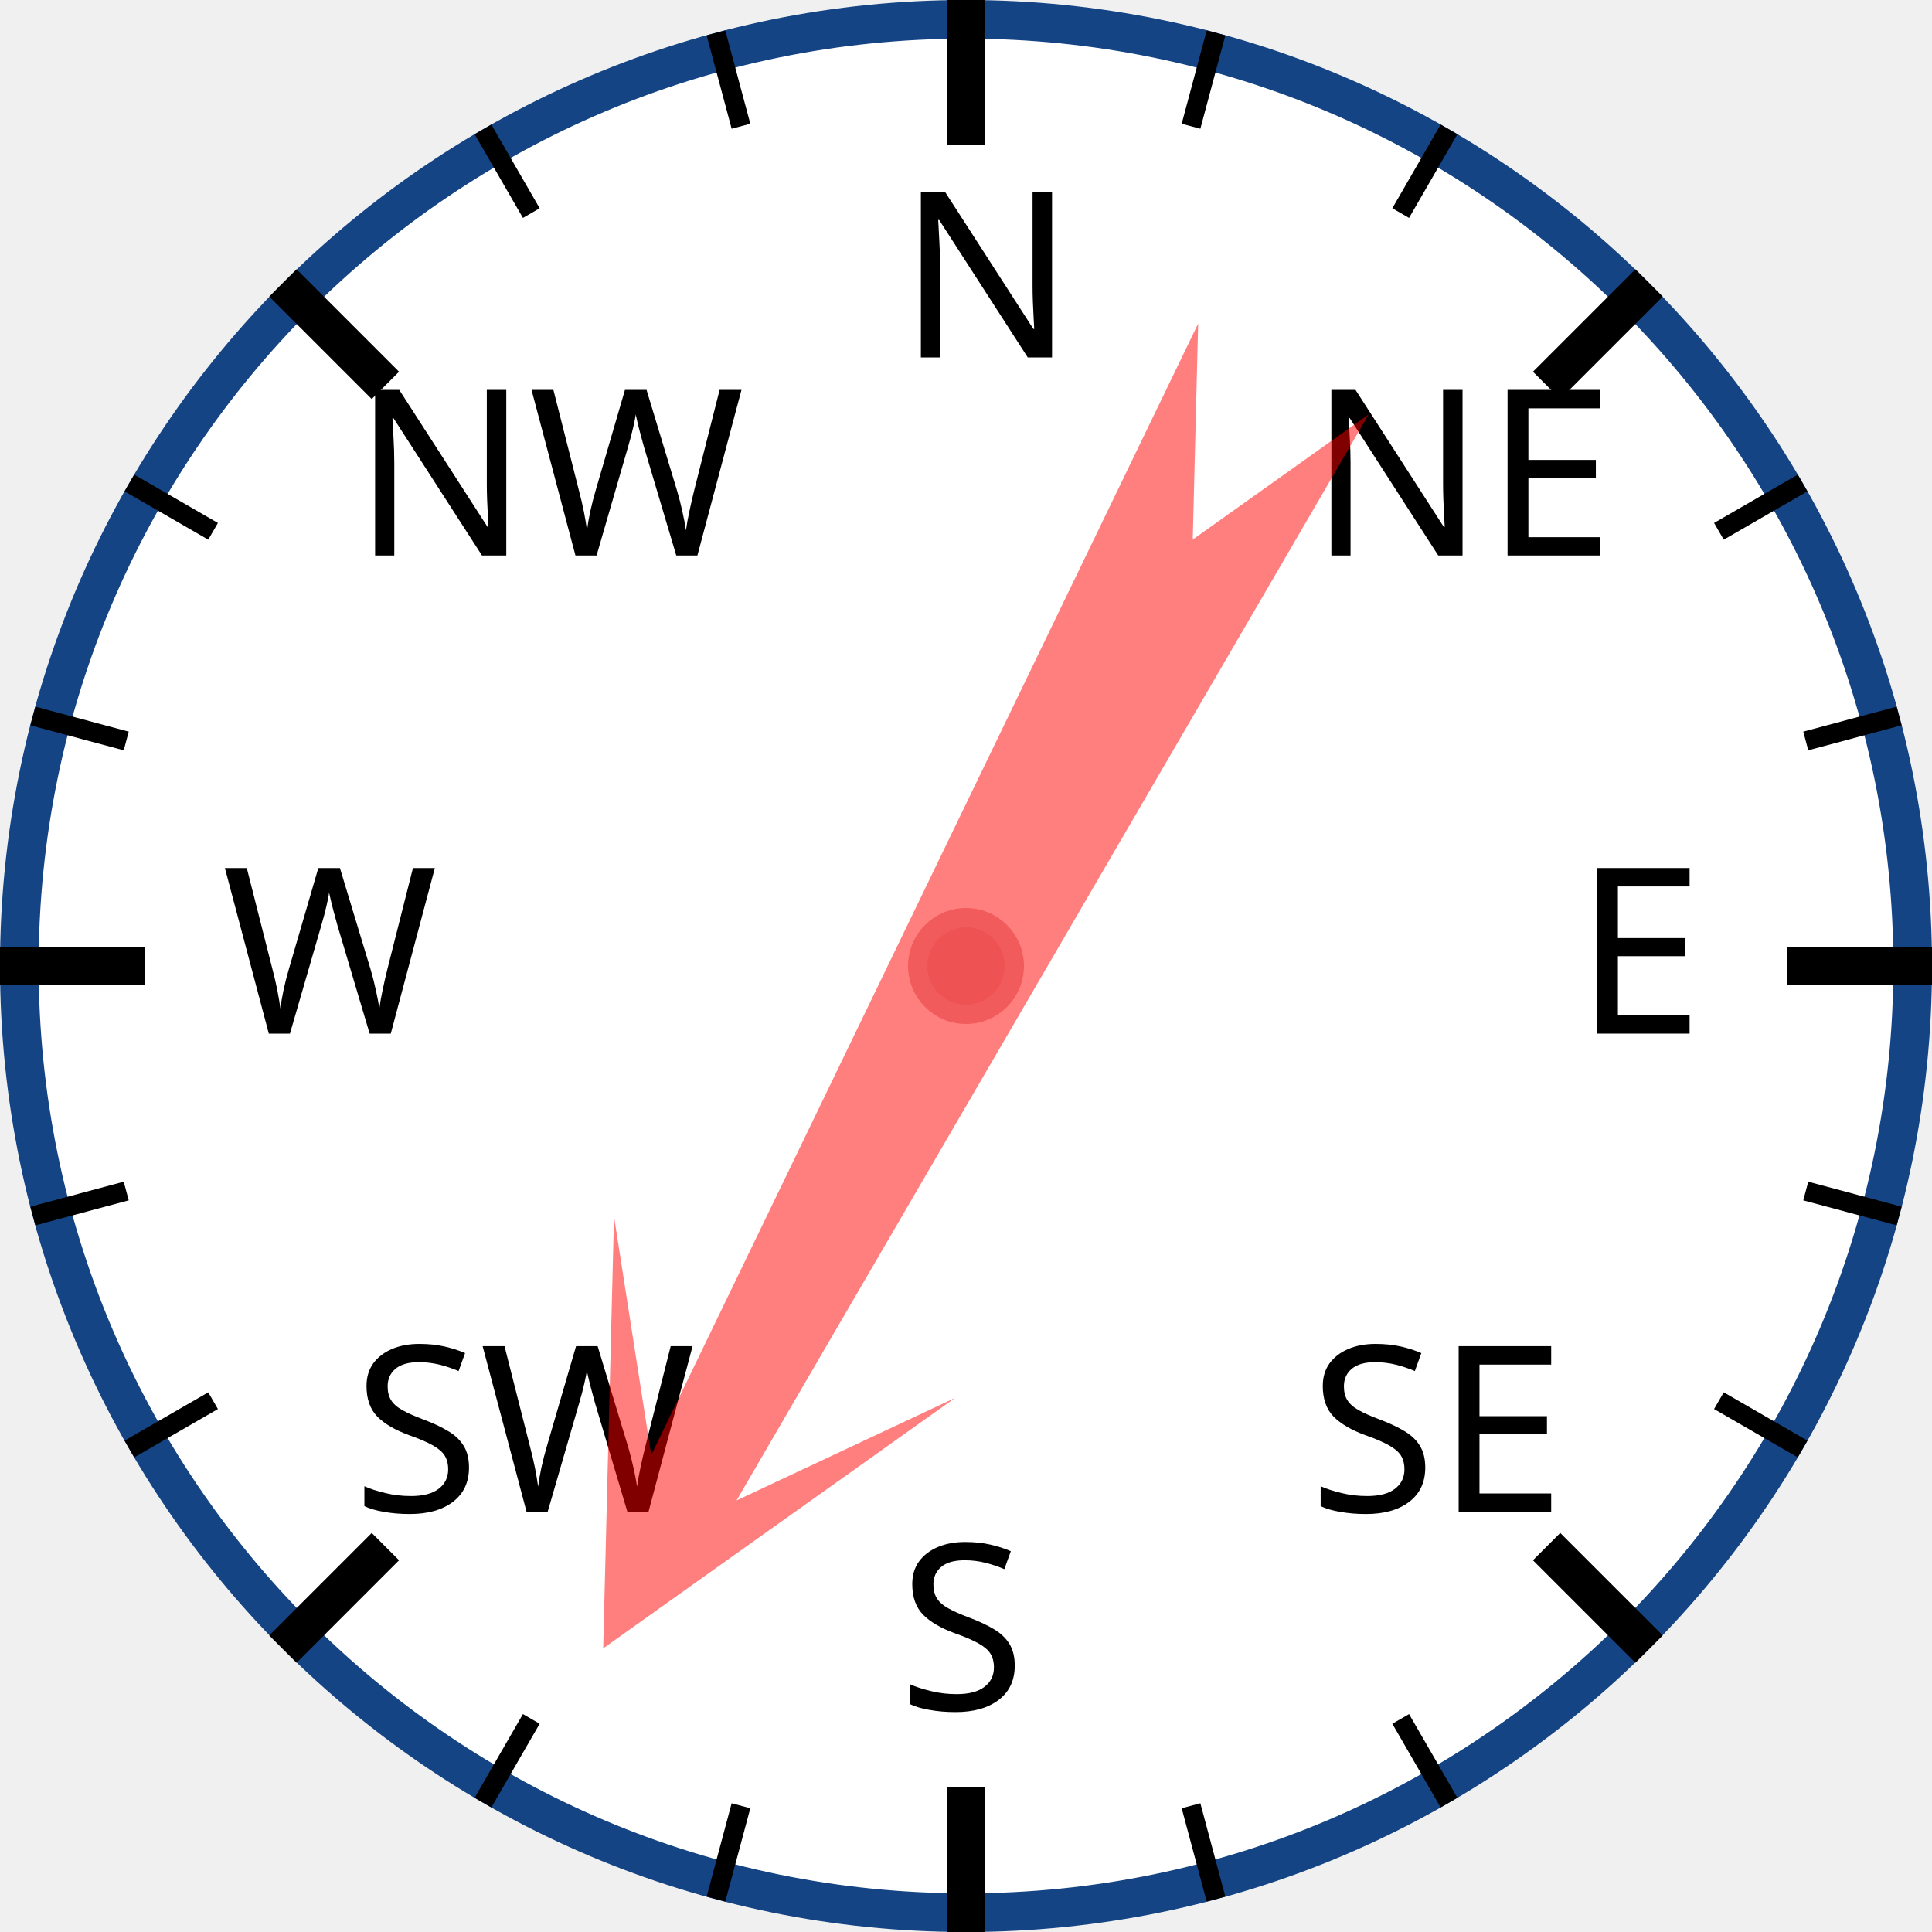
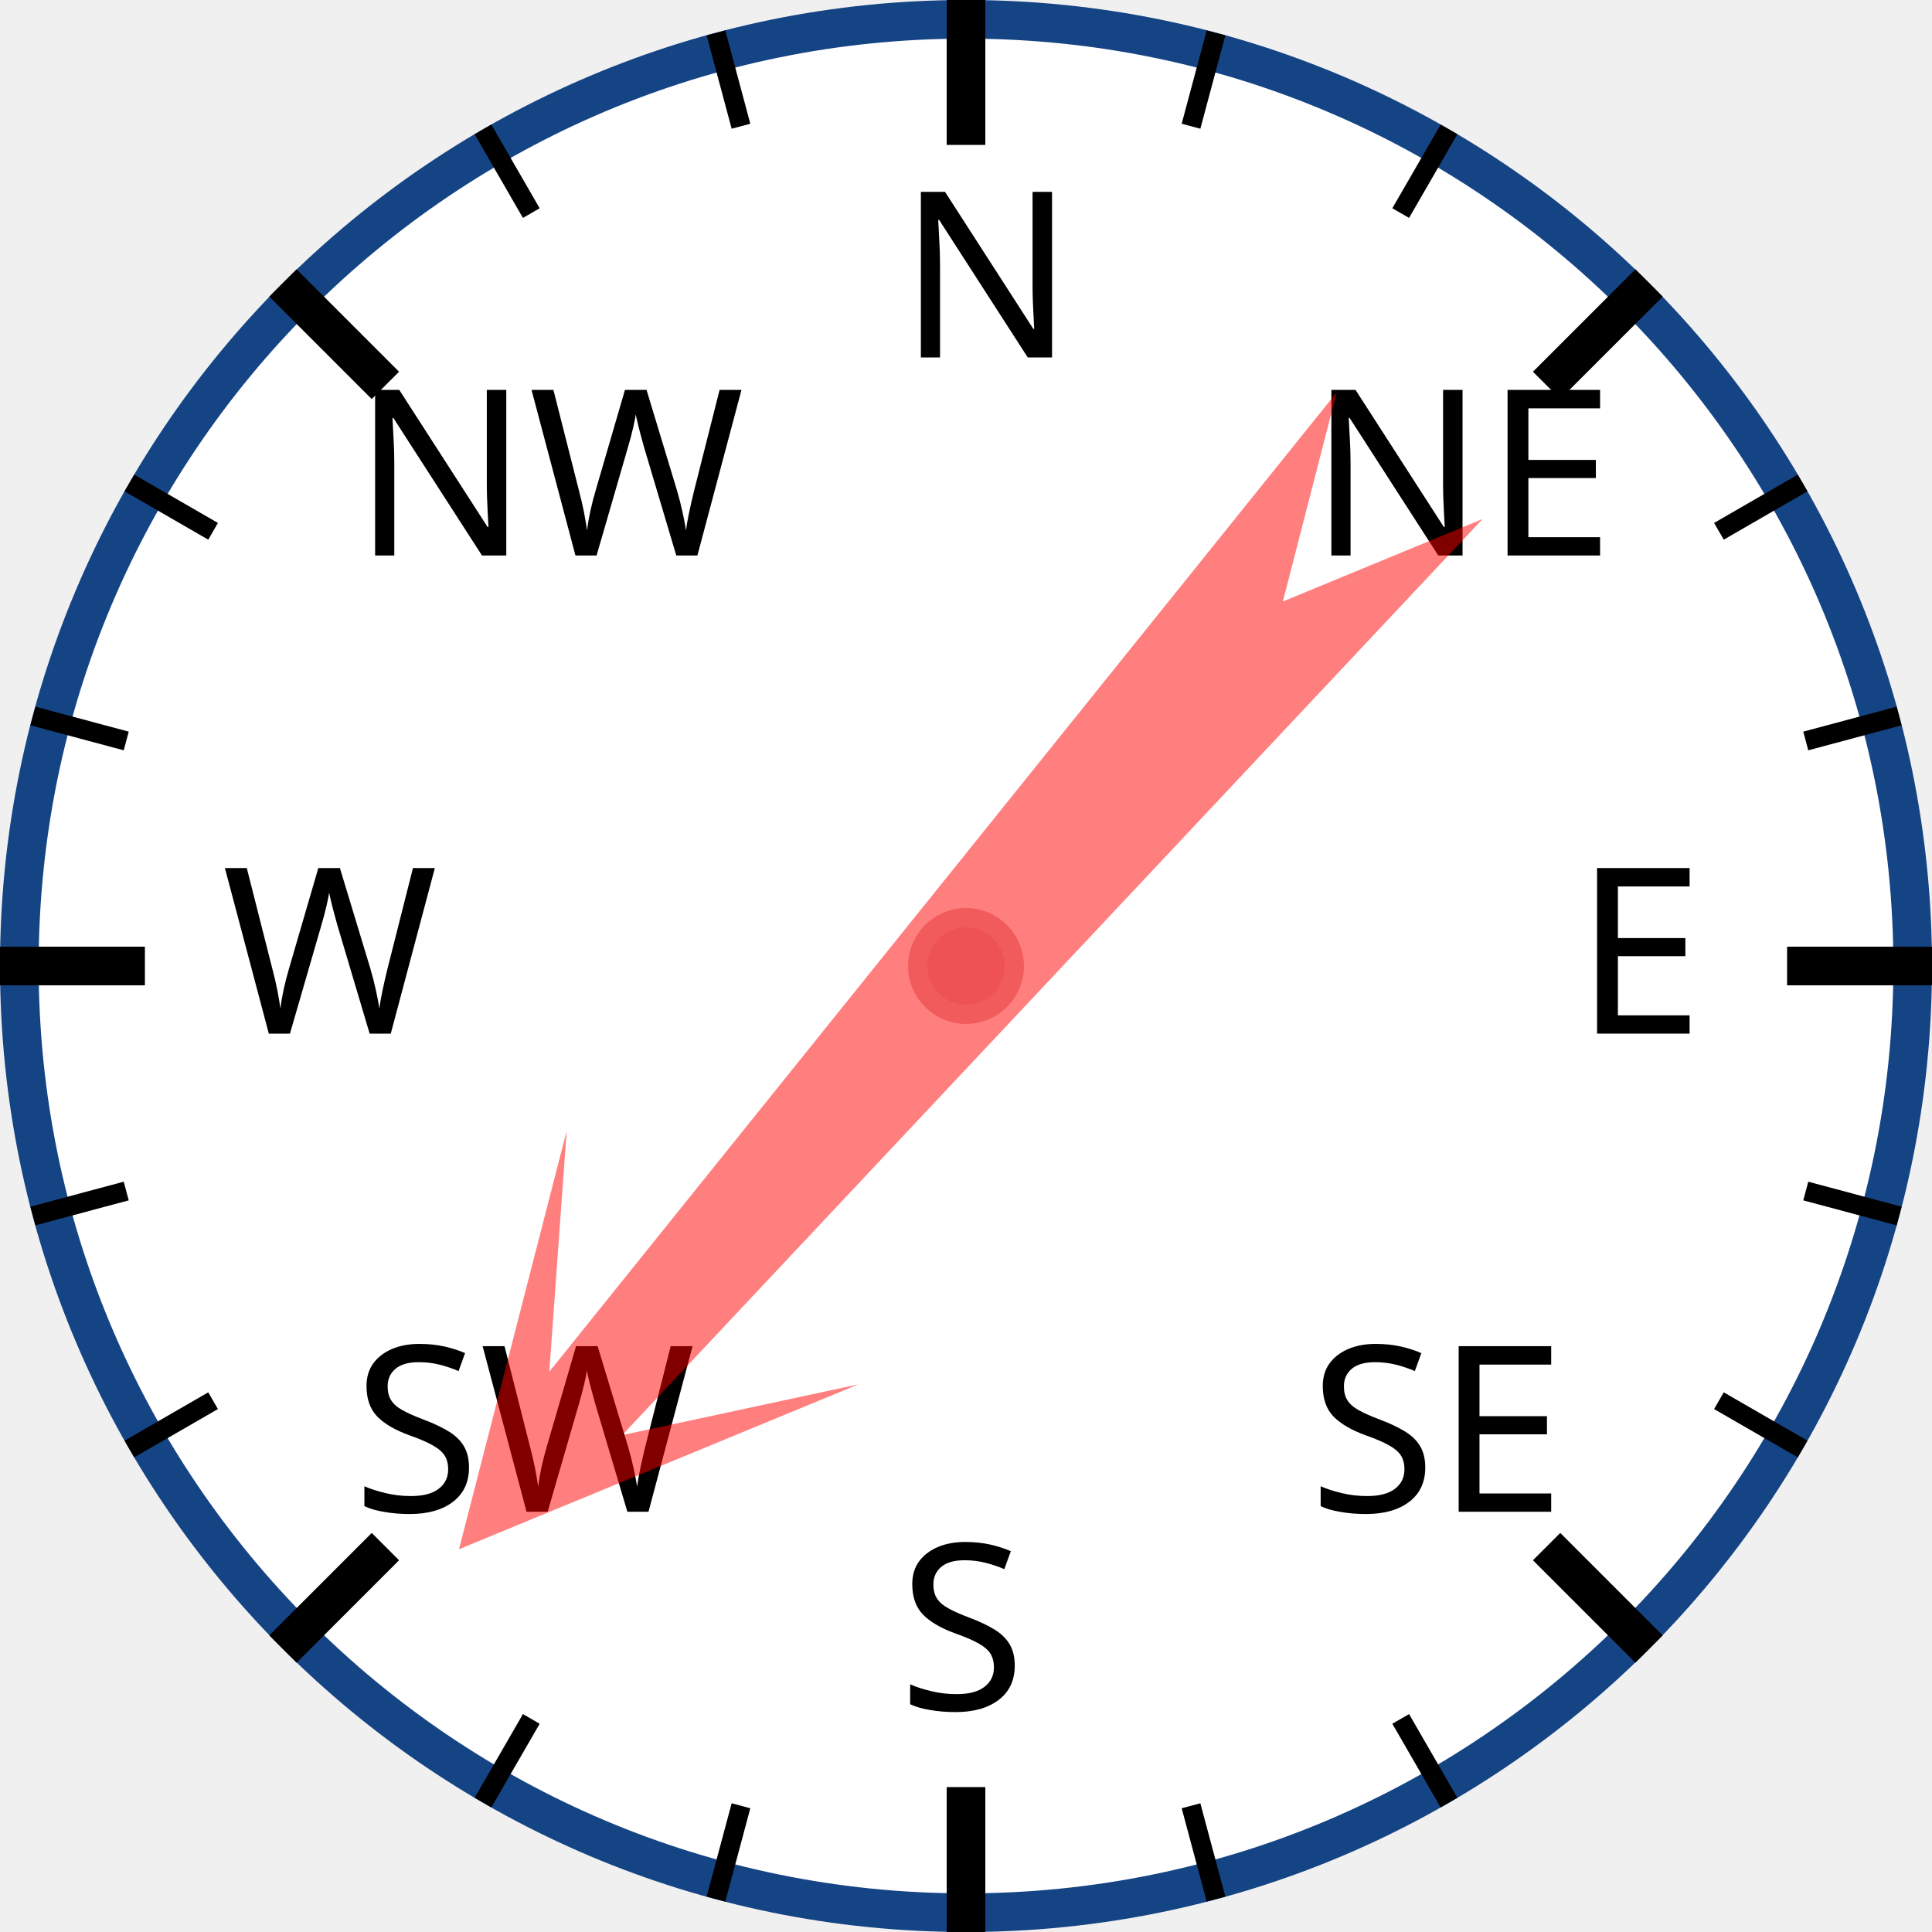
<svg xmlns="http://www.w3.org/2000/svg" width="120px" height="120px" viewBox="0 0 200 200">
  <circle cx="100" cy="100" r="98" style="fill: white; stroke: #154485; stroke-width: 4;" />
  <text x="93.0" y="37.0" style="font-family: sans-serif; font-size: 18pt;">N</text>
  <line x1="100.0" y1="0.0" x2="100.0" y2="15.0" style="stroke: black; stroke-width: 4;" />
  <line x1="74.118" y1="3.407" x2="76.706" y2="13.067" style="stroke: black; stroke-width: 2;" />
  <line x1="50" y1="13.397" x2="55" y2="22.058" style="stroke: black; stroke-width: 2;" />
  <text x="36.503" y="57.503" style="font-family: sans-serif; font-size: 18pt;">NW</text>
  <line x1="29.289" y1="29.289" x2="39.896" y2="39.896" style="stroke: black; stroke-width: 4;" />
  <line x1="13.397" y1="50" x2="22.058" y2="55" style="stroke: black; stroke-width: 2;" />
  <line x1="3.407" y1="74.118" x2="13.067" y2="76.706" style="stroke: black; stroke-width: 2;" />
  <text x="23.0" y="107.0" style="font-family: sans-serif; font-size: 18pt;">W</text>
  <line x1="0.0" y1="100.0" x2="15.0" y2="100.0" style="stroke: black; stroke-width: 4;" />
  <line x1="3.407" y1="125.882" x2="13.067" y2="123.294" style="stroke: black; stroke-width: 2;" />
  <line x1="13.397" y1="150" x2="22.058" y2="145" style="stroke: black; stroke-width: 2;" />
  <text x="36.503" y="156.497" style="font-family: sans-serif; font-size: 18pt;">SW</text>
  <line x1="29.289" y1="170.711" x2="39.896" y2="160.104" style="stroke: black; stroke-width: 4;" />
  <line x1="50" y1="186.603" x2="55" y2="177.942" style="stroke: black; stroke-width: 2;" />
  <line x1="74.118" y1="196.593" x2="76.706" y2="186.933" style="stroke: black; stroke-width: 2;" />
  <text x="93" y="177.0" style="font-family: sans-serif; font-size: 18pt;">S</text>
  <line x1="100" y1="200.0" x2="100" y2="185.0" style="stroke: black; stroke-width: 4;" />
  <line x1="125.882" y1="196.593" x2="123.294" y2="186.933" style="stroke: black; stroke-width: 2;" />
  <line x1="150.0" y1="186.603" x2="145.0" y2="177.942" style="stroke: black; stroke-width: 2;" />
  <text x="135.497" y="156.497" style="font-family: sans-serif; font-size: 18pt;">SE</text>
  <line x1="170.711" y1="170.711" x2="160.104" y2="160.104" style="stroke: black; stroke-width: 4;" />
  <line x1="186.603" y1="150" x2="177.942" y2="145" style="stroke: black; stroke-width: 2;" />
  <line x1="196.593" y1="125.882" x2="186.933" y2="123.294" style="stroke: black; stroke-width: 2;" />
  <text x="163.0" y="107" style="font-family: sans-serif; font-size: 18pt;">E</text>
  <line x1="200.0" y1="100" x2="185.0" y2="100" style="stroke: black; stroke-width: 4;" />
  <line x1="196.593" y1="74.118" x2="186.933" y2="76.706" style="stroke: black; stroke-width: 2;" />
  <line x1="186.603" y1="50" x2="177.942" y2="55" style="stroke: black; stroke-width: 2;" />
  <text x="135.497" y="57.503" style="font-family: sans-serif; font-size: 18pt;">NE</text>
  <line x1="170.711" y1="29.289" x2="160.104" y2="39.896" style="stroke: black; stroke-width: 4;" />
  <line x1="150" y1="13.397" x2="145" y2="22.058" style="stroke: black; stroke-width: 2;" />
  <line x1="125.882" y1="3.407" x2="123.294" y2="13.067" style="stroke: black; stroke-width: 2;" />
-   <polygon points="100 20 120 60 105 40 110 170 100 150 90 170 95 40 80 60" style="fill: red; fill-opacity: 0.5;" transform="rotate(208,100,100)" />
+   <polygon points="100 20 120 60 105 40 110 170 100 150 90 170 95 40 80 60" style="fill: red; fill-opacity: 0.5;" transform="rotate(221,100,100)" />
  <circle cx="100" cy="100" r="5" style="fill: #EE5252; stroke: #F25B5B; stroke-width: 2;" />
</svg>
